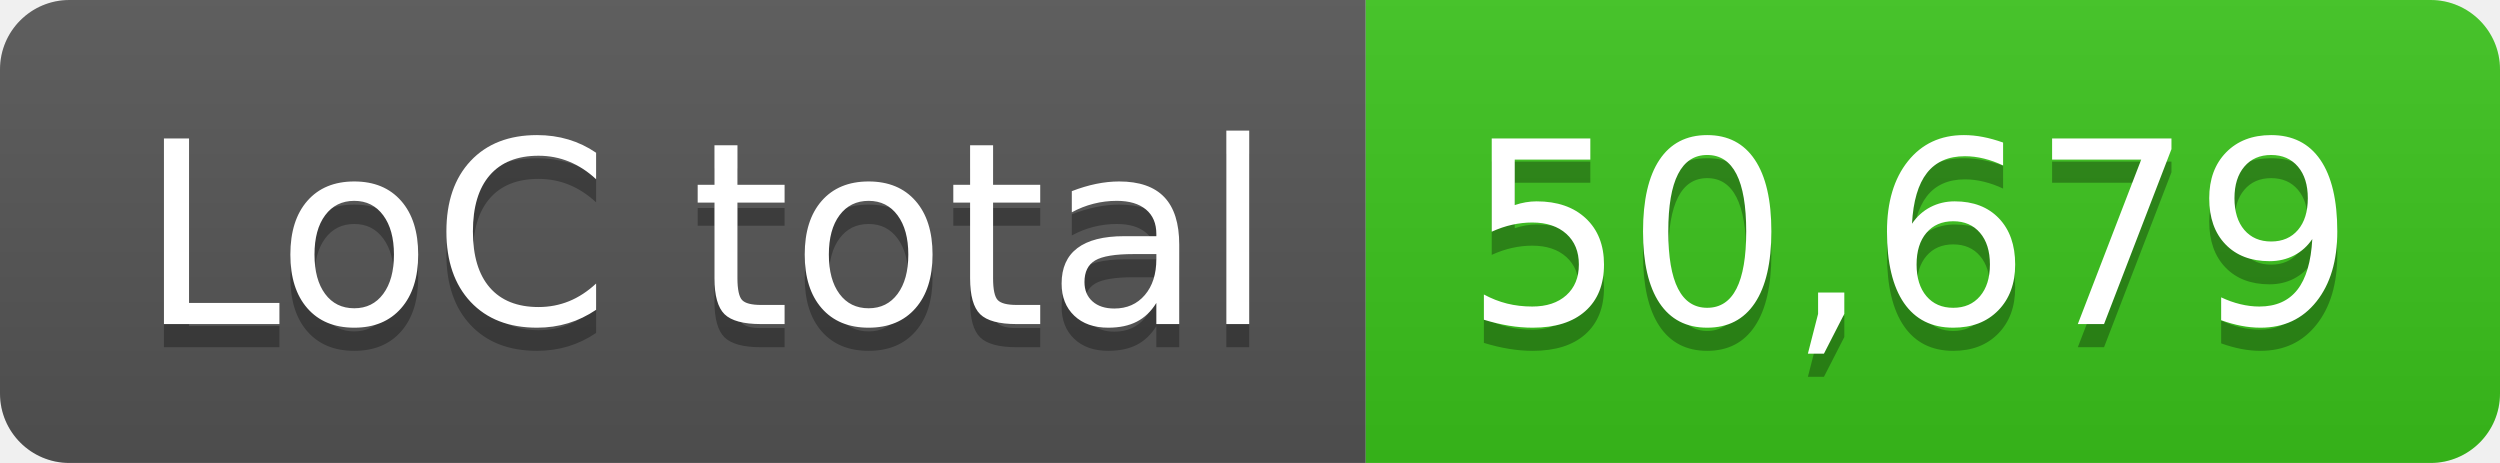
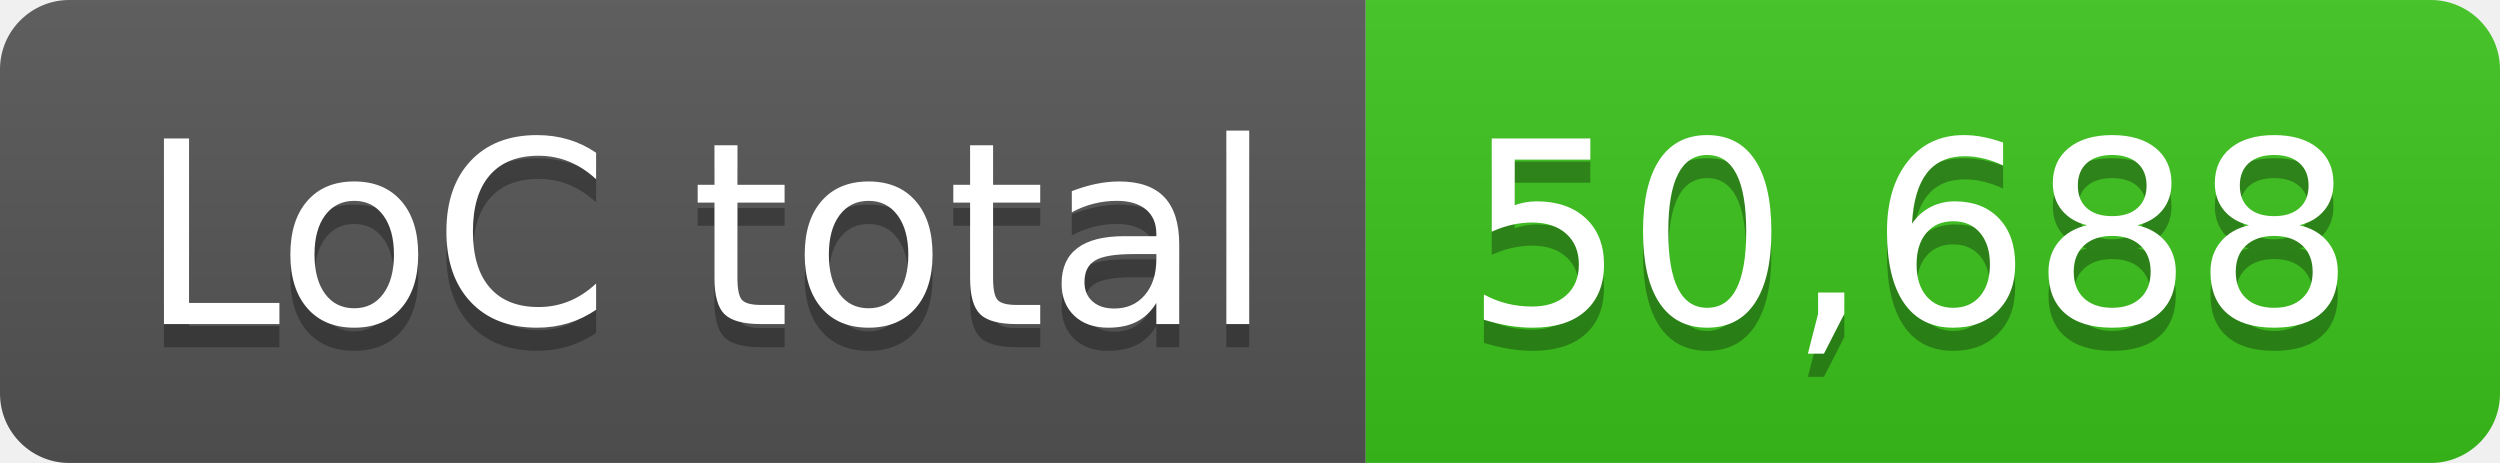
- <svg xmlns="http://www.w3.org/2000/svg" width="108" height="20" role="img" aria-label="LoC total: 50,679">
+ <svg xmlns="http://www.w3.org/2000/svg" width="108" height="20" role="img" aria-label="LoC total: 50,688">
  <linearGradient id="s" x2="0" y2="100%">
    <stop offset="0" stop-color="#bbb" stop-opacity=".1" />
    <stop offset="1" stop-opacity=".1" />
  </linearGradient>
  <clipPath id="r">
    <rect width="108" height="20" rx="3" fill="#fff" />
  </clipPath>
  <g clip-path="url(#r)">
    <rect width="59" height="20" fill="#555" />
    <rect x="59" width="49" height="20" fill="#3bc41c" />
    <rect width="108" height="20" fill="url(#s)" />
  </g>
  <g fill="#fff" text-anchor="middle" font-family="Verdana,Geneva,DejaVu Sans,sans-serif" text-rendering="geometricPrecision" font-size="110">
    <text aria-hidden="true" x="305" y="150" fill="#010101" fill-opacity=".3" transform="scale(.1)" textLength="490">LoC total</text>
    <text x="305" y="140" transform="scale(.1)" fill="#fff" textLength="490">LoC total</text>
-     <text aria-hidden="true" x="825" y="150" fill="#010101" fill-opacity=".3" transform="scale(.1)" textLength="390">50,679</text>
-     <text x="825" y="140" transform="scale(.1)" fill="#fff" textLength="390">50,679</text>
+     <text aria-hidden="true" x="825" y="150" fill="#010101" fill-opacity=".3" transform="scale(.1)" textLength="390">50,688</text>
+     <text x="825" y="140" transform="scale(.1)" fill="#fff" textLength="390">50,688</text>
  </g>
</svg>
